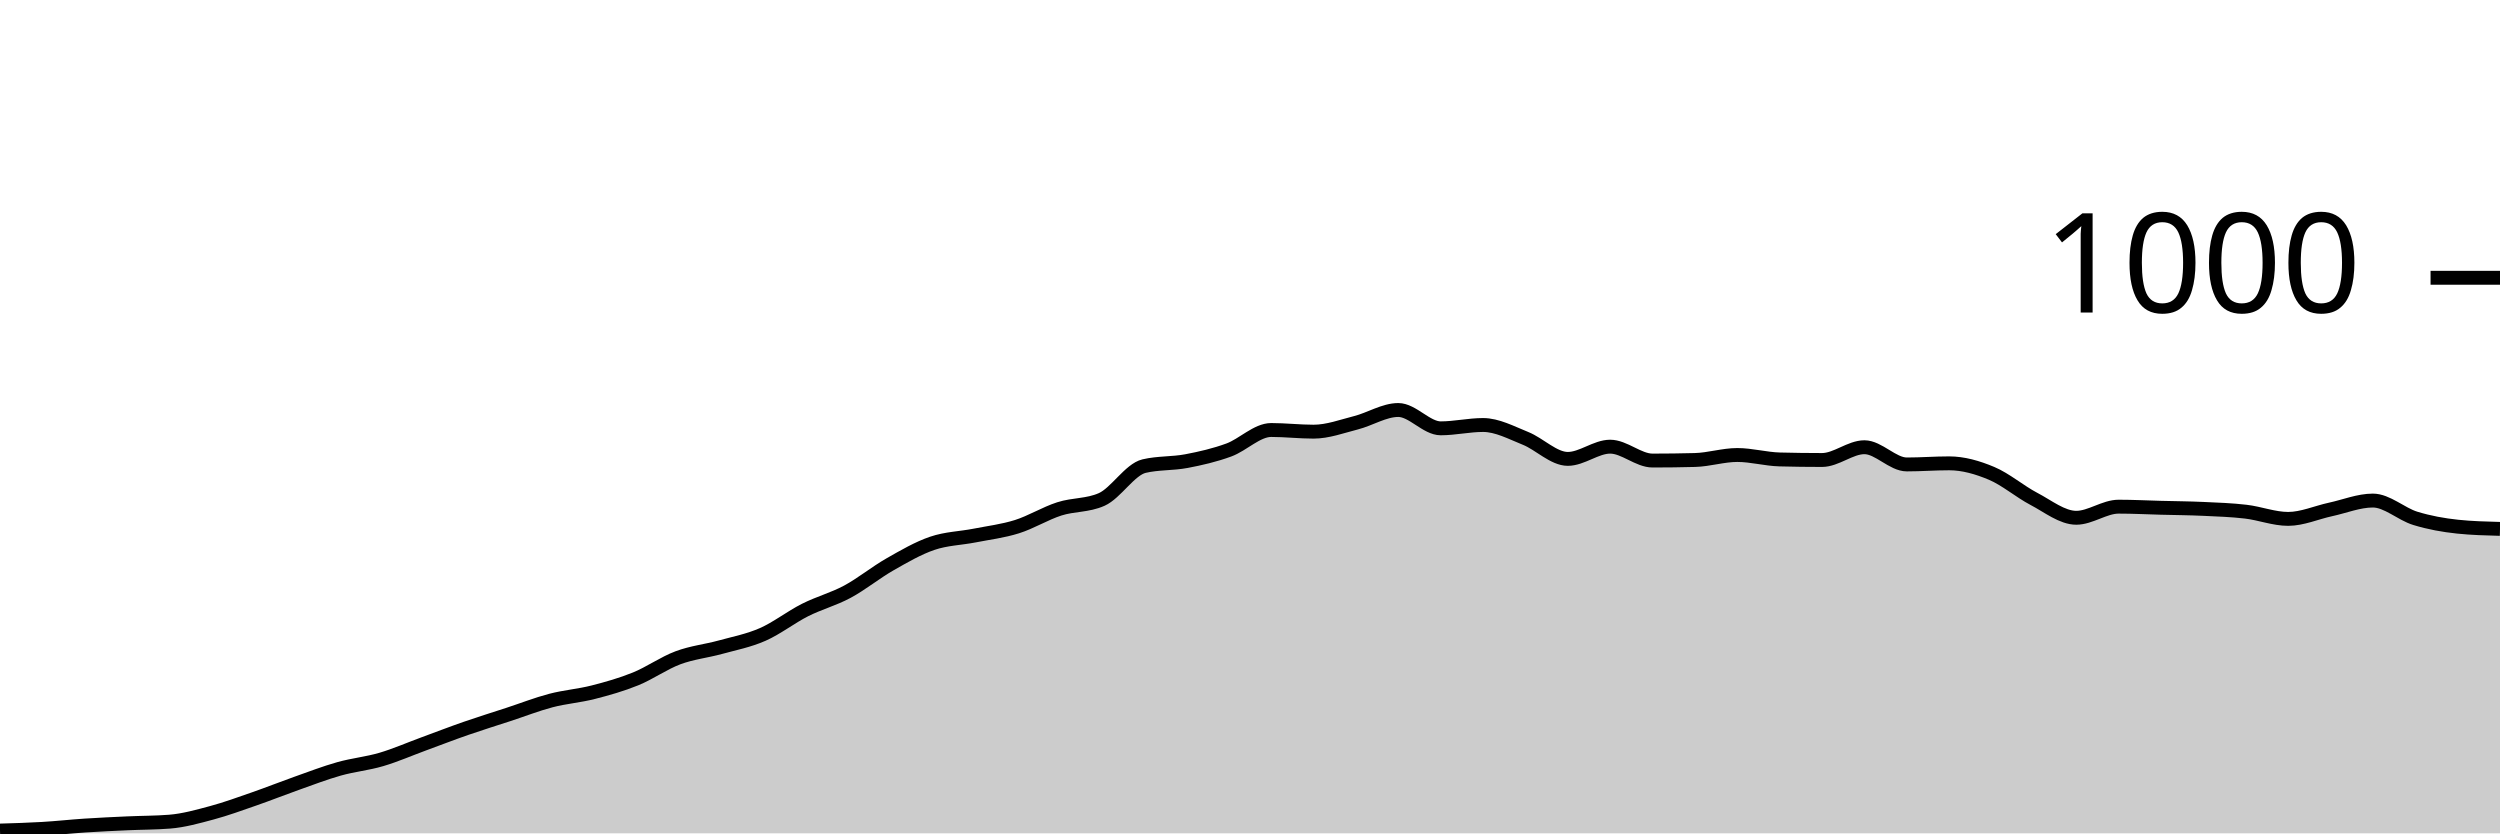
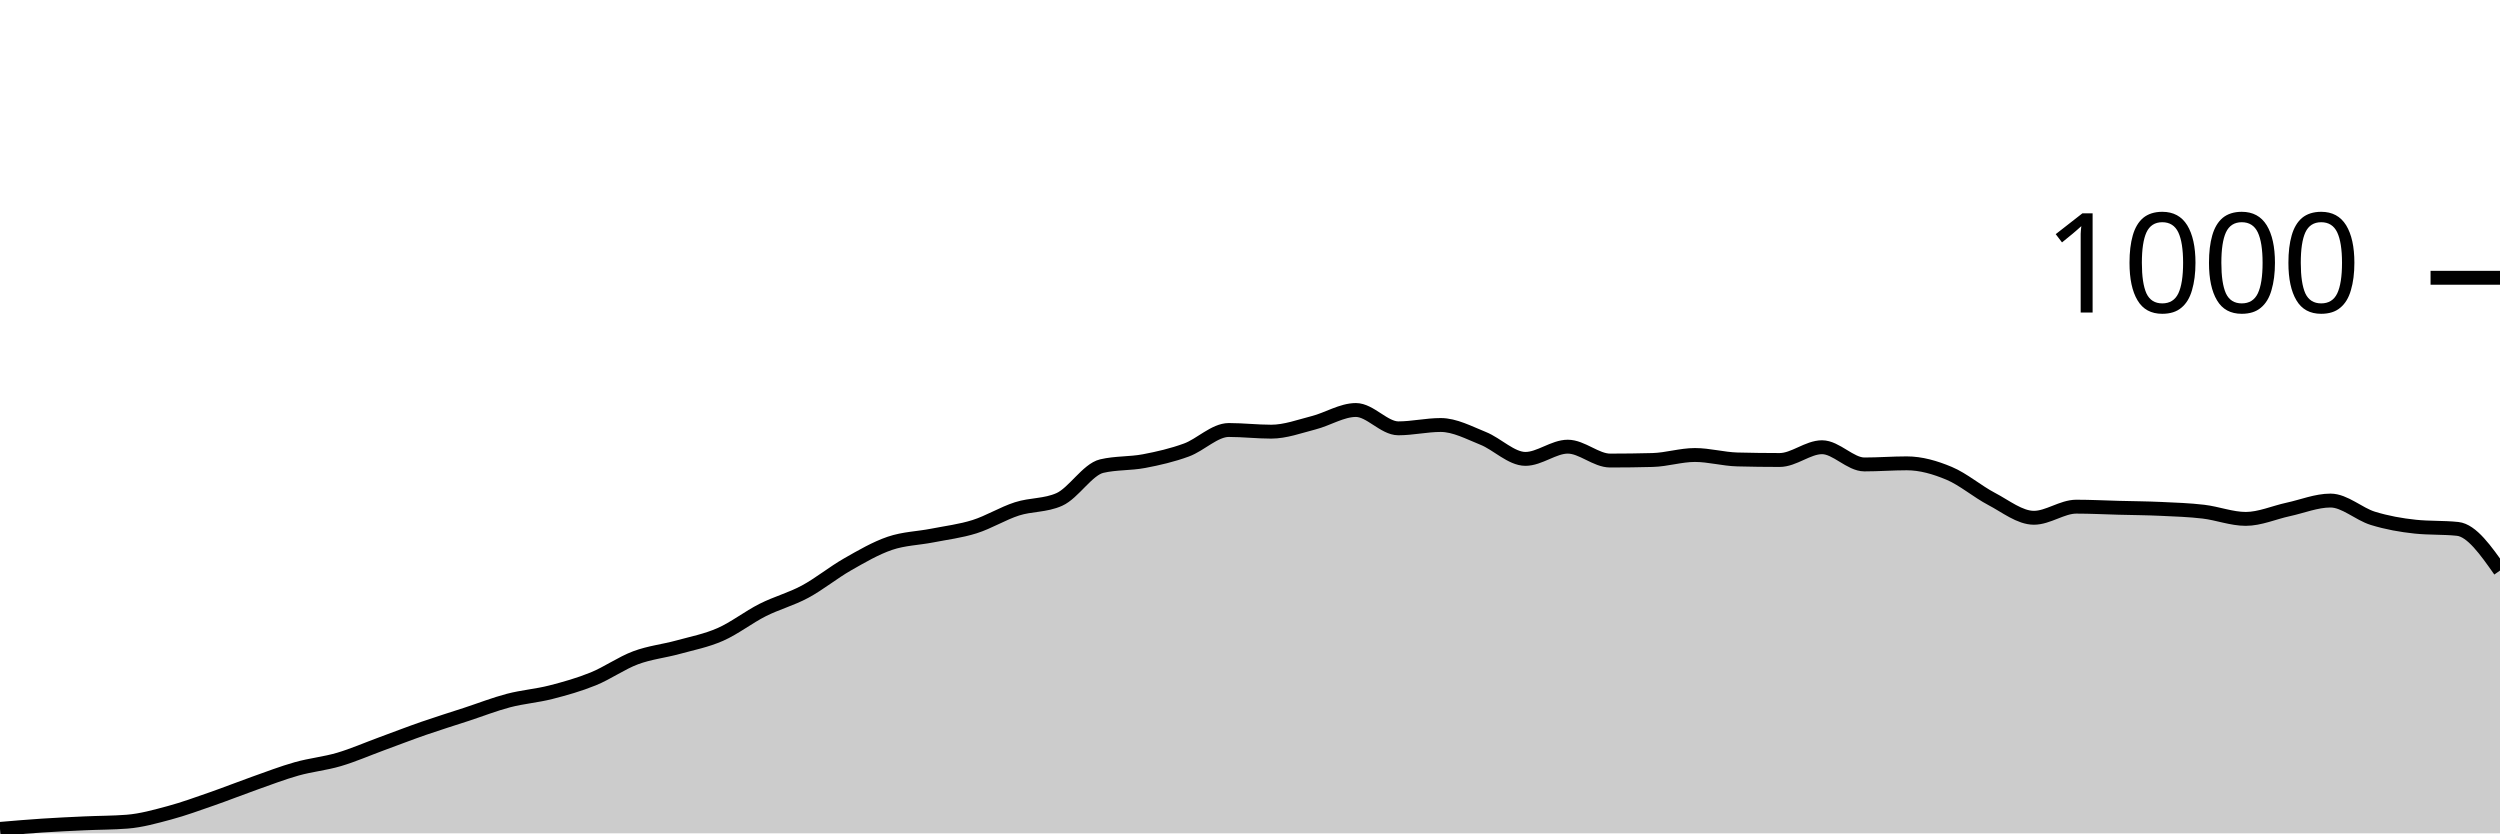
<svg xmlns="http://www.w3.org/2000/svg" viewBox="0 0 180 60">
  <g transform="translate(0,20)">
-     <path class="area" fill="rgba(0, 0, 0, 0.2)" d="M0,39.8C1.017,39.77,2.034,39.74,3.051,39.68C4.068,39.62,5.085,39.507,6.102,39.44C7.119,39.373,8.136,39.327,9.153,39.28C10.169,39.233,11.186,39.24,12.203,39.16C13.22,39.08,14.237,38.793,15.254,38.52C16.271,38.247,17.288,37.873,18.305,37.52C19.322,37.167,20.339,36.76,21.356,36.4C22.373,36.04,23.39,35.647,24.407,35.36C25.424,35.073,26.441,34.98,27.458,34.68C28.475,34.38,29.492,33.933,30.508,33.56C31.525,33.187,32.542,32.793,33.559,32.44C34.576,32.087,35.593,31.773,36.61,31.44C37.627,31.107,38.644,30.707,39.661,30.44C40.678,30.173,41.695,30.1,42.712,29.84C43.729,29.58,44.746,29.293,45.763,28.88C46.78,28.467,47.797,27.74,48.814,27.36C49.831,26.98,50.847,26.88,51.864,26.6C52.881,26.32,53.898,26.127,54.915,25.68C55.932,25.233,56.949,24.433,57.966,23.92C58.983,23.407,60,23.147,61.017,22.6C62.034,22.053,63.051,21.22,64.068,20.64C65.085,20.06,66.102,19.467,67.119,19.12C68.136,18.773,69.153,18.76,70.169,18.56C71.186,18.36,72.203,18.24,73.22,17.92C74.237,17.6,75.254,16.967,76.271,16.64C77.288,16.313,78.305,16.413,79.322,15.96C80.339,15.507,81.356,13.8,82.373,13.56C83.39,13.32,84.407,13.393,85.424,13.2C86.441,13.007,87.458,12.773,88.475,12.4C89.492,12.027,90.508,10.96,91.525,10.96C92.542,10.96,93.559,11.08,94.576,11.08C95.593,11.08,96.61,10.7,97.627,10.44C98.644,10.18,99.661,9.52,100.678,9.52C101.695,9.52,102.712,10.84,103.729,10.84C104.746,10.84,105.763,10.6,106.78,10.6C107.797,10.6,108.814,11.153,109.831,11.56C110.847,11.967,111.864,13.04,112.881,13.04C113.898,13.04,114.915,12.16,115.932,12.16C116.949,12.16,117.966,13.16,118.983,13.16C120,13.16,121.017,13.147,122.034,13.12C123.051,13.093,124.068,12.76,125.085,12.76C126.102,12.76,127.119,13.053,128.136,13.08C129.153,13.107,130.169,13.12,131.186,13.12C132.203,13.12,133.22,12.2,134.237,12.2C135.254,12.2,136.271,13.44,137.288,13.44C138.305,13.44,139.322,13.36,140.339,13.36C141.356,13.36,142.373,13.653,143.39,14.08C144.407,14.507,145.424,15.387,146.441,15.92C147.458,16.453,148.475,17.28,149.492,17.28C150.508,17.28,151.525,16.48,152.542,16.48C153.559,16.48,154.576,16.533,155.593,16.56C156.61,16.587,157.627,16.593,158.644,16.64C159.661,16.687,160.678,16.72,161.695,16.84C162.712,16.96,163.729,17.36,164.746,17.36C165.763,17.36,166.78,16.9,167.797,16.68C168.814,16.46,169.831,16.04,170.847,16.04C171.864,16.04,172.881,17.007,173.898,17.32C174.915,17.633,175.932,17.813,176.949,17.92C177.966,18.027,178.983,18.053,180,18.08L180,40C178.983,40,177.966,40,176.949,40C175.932,40,174.915,40,173.898,40C172.881,40,171.864,40,170.847,40C169.831,40,168.814,40,167.797,40C166.78,40,165.763,40,164.746,40C163.729,40,162.712,40,161.695,40C160.678,40,159.661,40,158.644,40C157.627,40,156.61,40,155.593,40C154.576,40,153.559,40,152.542,40C151.525,40,150.508,40,149.492,40C148.475,40,147.458,40,146.441,40C145.424,40,144.407,40,143.39,40C142.373,40,141.356,40,140.339,40C139.322,40,138.305,40,137.288,40C136.271,40,135.254,40,134.237,40C133.22,40,132.203,40,131.186,40C130.169,40,129.153,40,128.136,40C127.119,40,126.102,40,125.085,40C124.068,40,123.051,40,122.034,40C121.017,40,120,40,118.983,40C117.966,40,116.949,40,115.932,40C114.915,40,113.898,40,112.881,40C111.864,40,110.847,40,109.831,40C108.814,40,107.797,40,106.78,40C105.763,40,104.746,40,103.729,40C102.712,40,101.695,40,100.678,40C99.661,40,98.644,40,97.627,40C96.61,40,95.593,40,94.576,40C93.559,40,92.542,40,91.525,40C90.508,40,89.492,40,88.475,40C87.458,40,86.441,40,85.424,40C84.407,40,83.39,40,82.373,40C81.356,40,80.339,40,79.322,40C78.305,40,77.288,40,76.271,40C75.254,40,74.237,40,73.22,40C72.203,40,71.186,40,70.169,40C69.153,40,68.136,40,67.119,40C66.102,40,65.085,40,64.068,40C63.051,40,62.034,40,61.017,40C60,40,58.983,40,57.966,40C56.949,40,55.932,40,54.915,40C53.898,40,52.881,40,51.864,40C50.847,40,49.831,40,48.814,40C47.797,40,46.78,40,45.763,40C44.746,40,43.729,40,42.712,40C41.695,40,40.678,40,39.661,40C38.644,40,37.627,40,36.61,40C35.593,40,34.576,40,33.559,40C32.542,40,31.525,40,30.508,40C29.492,40,28.475,40,27.458,40C26.441,40,25.424,40,24.407,40C23.39,40,22.373,40,21.356,40C20.339,40,19.322,40,18.305,40C17.288,40,16.271,40,15.254,40C14.237,40,13.22,40,12.203,40C11.186,40,10.169,40,9.153,40C8.136,40,7.119,40,6.102,40C5.085,40,4.068,40,3.051,40C2.034,40,1.017,40,0,40Z" />
-     <path class="line" stroke="black" fill="none" d="M0,39.8C1.017,39.77,2.034,39.74,3.051,39.68C4.068,39.62,5.085,39.507,6.102,39.44C7.119,39.373,8.136,39.327,9.153,39.28C10.169,39.233,11.186,39.24,12.203,39.16C13.22,39.08,14.237,38.793,15.254,38.52C16.271,38.247,17.288,37.873,18.305,37.52C19.322,37.167,20.339,36.76,21.356,36.4C22.373,36.04,23.39,35.647,24.407,35.36C25.424,35.073,26.441,34.98,27.458,34.68C28.475,34.38,29.492,33.933,30.508,33.56C31.525,33.187,32.542,32.793,33.559,32.44C34.576,32.087,35.593,31.773,36.61,31.44C37.627,31.107,38.644,30.707,39.661,30.44C40.678,30.173,41.695,30.1,42.712,29.84C43.729,29.58,44.746,29.293,45.763,28.88C46.78,28.467,47.797,27.74,48.814,27.36C49.831,26.98,50.847,26.88,51.864,26.6C52.881,26.32,53.898,26.127,54.915,25.68C55.932,25.233,56.949,24.433,57.966,23.92C58.983,23.407,60,23.147,61.017,22.6C62.034,22.053,63.051,21.22,64.068,20.64C65.085,20.06,66.102,19.467,67.119,19.12C68.136,18.773,69.153,18.76,70.169,18.56C71.186,18.36,72.203,18.24,73.22,17.92C74.237,17.6,75.254,16.967,76.271,16.64C77.288,16.313,78.305,16.413,79.322,15.96C80.339,15.507,81.356,13.8,82.373,13.56C83.39,13.32,84.407,13.393,85.424,13.2C86.441,13.007,87.458,12.773,88.475,12.4C89.492,12.027,90.508,10.96,91.525,10.96C92.542,10.96,93.559,11.08,94.576,11.08C95.593,11.08,96.61,10.7,97.627,10.44C98.644,10.18,99.661,9.52,100.678,9.52C101.695,9.52,102.712,10.84,103.729,10.84C104.746,10.84,105.763,10.6,106.78,10.6C107.797,10.6,108.814,11.153,109.831,11.56C110.847,11.967,111.864,13.04,112.881,13.04C113.898,13.04,114.915,12.16,115.932,12.16C116.949,12.16,117.966,13.16,118.983,13.16C120,13.16,121.017,13.147,122.034,13.12C123.051,13.093,124.068,12.76,125.085,12.76C126.102,12.76,127.119,13.053,128.136,13.08C129.153,13.107,130.169,13.12,131.186,13.12C132.203,13.12,133.22,12.2,134.237,12.2C135.254,12.2,136.271,13.44,137.288,13.44C138.305,13.44,139.322,13.36,140.339,13.36C141.356,13.36,142.373,13.653,143.39,14.08C144.407,14.507,145.424,15.387,146.441,15.92C147.458,16.453,148.475,17.28,149.492,17.28C150.508,17.28,151.525,16.48,152.542,16.48C153.559,16.48,154.576,16.533,155.593,16.56C156.61,16.587,157.627,16.593,158.644,16.64C159.661,16.687,160.678,16.72,161.695,16.84C162.712,16.96,163.729,17.36,164.746,17.36C165.763,17.36,166.78,16.9,167.797,16.68C168.814,16.46,169.831,16.04,170.847,16.04C171.864,16.04,172.881,17.007,173.898,17.32C174.915,17.633,175.932,17.813,176.949,17.92C177.966,18.027,178.983,18.053,180,18.08" />
+     <path class="area" fill="rgba(0, 0, 0, 0.2)" d="M0,39.68C1.017,39.593,2.034,39.507,3.051,39.44C4.068,39.373,5.085,39.327,6.102,39.28C7.119,39.233,8.136,39.24,9.153,39.16C10.169,39.08,11.186,38.793,12.203,38.52C13.22,38.247,14.237,37.873,15.254,37.52C16.271,37.167,17.288,36.76,18.305,36.4C19.322,36.04,20.339,35.647,21.356,35.36C22.373,35.073,23.39,34.98,24.407,34.68C25.424,34.38,26.441,33.933,27.458,33.56C28.475,33.187,29.492,32.793,30.508,32.44C31.525,32.087,32.542,31.773,33.559,31.44C34.576,31.107,35.593,30.707,36.61,30.44C37.627,30.173,38.644,30.1,39.661,29.84C40.678,29.58,41.695,29.293,42.712,28.88C43.729,28.467,44.746,27.74,45.763,27.36C46.78,26.98,47.797,26.88,48.814,26.6C49.831,26.32,50.847,26.127,51.864,25.68C52.881,25.233,53.898,24.433,54.915,23.92C55.932,23.407,56.949,23.147,57.966,22.6C58.983,22.053,60,21.22,61.017,20.64C62.034,20.06,63.051,19.467,64.068,19.12C65.085,18.773,66.102,18.76,67.119,18.56C68.136,18.36,69.153,18.24,70.169,17.92C71.186,17.6,72.203,16.967,73.22,16.64C74.237,16.313,75.254,16.413,76.271,15.96C77.288,15.507,78.305,13.8,79.322,13.56C80.339,13.32,81.356,13.393,82.373,13.2C83.39,13.007,84.407,12.773,85.424,12.4C86.441,12.027,87.458,10.96,88.475,10.96C89.492,10.96,90.508,11.08,91.525,11.08C92.542,11.08,93.559,10.7,94.576,10.44C95.593,10.18,96.61,9.52,97.627,9.52C98.644,9.52,99.661,10.84,100.678,10.84C101.695,10.84,102.712,10.6,103.729,10.6C104.746,10.6,105.763,11.153,106.78,11.56C107.797,11.967,108.814,13.04,109.831,13.04C110.847,13.04,111.864,12.16,112.881,12.16C113.898,12.16,114.915,13.16,115.932,13.16C116.949,13.16,117.966,13.147,118.983,13.12C120,13.093,121.017,12.76,122.034,12.76C123.051,12.76,124.068,13.053,125.085,13.08C126.102,13.107,127.119,13.12,128.136,13.12C129.153,13.12,130.169,12.2,131.186,12.2C132.203,12.2,133.22,13.44,134.237,13.44C135.254,13.44,136.271,13.36,137.288,13.36C138.305,13.36,139.322,13.653,140.339,14.08C141.356,14.507,142.373,15.387,143.39,15.92C144.407,16.453,145.424,17.28,146.441,17.28C147.458,17.28,148.475,16.48,149.492,16.48C150.508,16.48,151.525,16.533,152.542,16.56C153.559,16.587,154.576,16.593,155.593,16.64C156.61,16.687,157.627,16.72,158.644,16.84C159.661,16.96,160.678,17.36,161.695,17.36C162.712,17.36,163.729,16.9,164.746,16.68C165.763,16.46,166.78,16.04,167.797,16.04C168.814,16.04,169.831,17.007,170.847,17.32C171.864,17.633,172.881,17.813,173.898,17.92C174.915,18.027,175.932,17.973,176.949,18.08C177.966,18.187,178.983,19.633,180,21.08L180,40C178.983,40,177.966,40,176.949,40C175.932,40,174.915,40,173.898,40C172.881,40,171.864,40,170.847,40C169.831,40,168.814,40,167.797,40C166.78,40,165.763,40,164.746,40C163.729,40,162.712,40,161.695,40C160.678,40,159.661,40,158.644,40C157.627,40,156.61,40,155.593,40C154.576,40,153.559,40,152.542,40C151.525,40,150.508,40,149.492,40C148.475,40,147.458,40,146.441,40C145.424,40,144.407,40,143.39,40C142.373,40,141.356,40,140.339,40C139.322,40,138.305,40,137.288,40C136.271,40,135.254,40,134.237,40C133.22,40,132.203,40,131.186,40C130.169,40,129.153,40,128.136,40C127.119,40,126.102,40,125.085,40C124.068,40,123.051,40,122.034,40C121.017,40,120,40,118.983,40C117.966,40,116.949,40,115.932,40C114.915,40,113.898,40,112.881,40C111.864,40,110.847,40,109.831,40C108.814,40,107.797,40,106.78,40C105.763,40,104.746,40,103.729,40C102.712,40,101.695,40,100.678,40C99.661,40,98.644,40,97.627,40C96.61,40,95.593,40,94.576,40C93.559,40,92.542,40,91.525,40C90.508,40,89.492,40,88.475,40C87.458,40,86.441,40,85.424,40C84.407,40,83.39,40,82.373,40C81.356,40,80.339,40,79.322,40C78.305,40,77.288,40,76.271,40C75.254,40,74.237,40,73.22,40C72.203,40,71.186,40,70.169,40C69.153,40,68.136,40,67.119,40C66.102,40,65.085,40,64.068,40C63.051,40,62.034,40,61.017,40C60,40,58.983,40,57.966,40C56.949,40,55.932,40,54.915,40C53.898,40,52.881,40,51.864,40C50.847,40,49.831,40,48.814,40C47.797,40,46.78,40,45.763,40C44.746,40,43.729,40,42.712,40C41.695,40,40.678,40,39.661,40C38.644,40,37.627,40,36.61,40C35.593,40,34.576,40,33.559,40C32.542,40,31.525,40,30.508,40C29.492,40,28.475,40,27.458,40C26.441,40,25.424,40,24.407,40C23.39,40,22.373,40,21.356,40C20.339,40,19.322,40,18.305,40C17.288,40,16.271,40,15.254,40C14.237,40,13.22,40,12.203,40C11.186,40,10.169,40,9.153,40C8.136,40,7.119,40,6.102,40C5.085,40,4.068,40,3.051,40C2.034,40,1.017,40,0,40Z" />
+     <path class="line" stroke="black" fill="none" d="M0,39.68C1.017,39.593,2.034,39.507,3.051,39.44C4.068,39.373,5.085,39.327,6.102,39.28C7.119,39.233,8.136,39.24,9.153,39.16C10.169,39.08,11.186,38.793,12.203,38.52C13.22,38.247,14.237,37.873,15.254,37.52C16.271,37.167,17.288,36.76,18.305,36.4C19.322,36.04,20.339,35.647,21.356,35.36C22.373,35.073,23.39,34.98,24.407,34.68C25.424,34.38,26.441,33.933,27.458,33.56C28.475,33.187,29.492,32.793,30.508,32.44C31.525,32.087,32.542,31.773,33.559,31.44C34.576,31.107,35.593,30.707,36.61,30.44C37.627,30.173,38.644,30.1,39.661,29.84C40.678,29.58,41.695,29.293,42.712,28.88C43.729,28.467,44.746,27.74,45.763,27.36C46.78,26.98,47.797,26.88,48.814,26.6C49.831,26.32,50.847,26.127,51.864,25.68C52.881,25.233,53.898,24.433,54.915,23.92C55.932,23.407,56.949,23.147,57.966,22.6C58.983,22.053,60,21.22,61.017,20.64C62.034,20.06,63.051,19.467,64.068,19.12C65.085,18.773,66.102,18.76,67.119,18.56C68.136,18.36,69.153,18.24,70.169,17.92C71.186,17.6,72.203,16.967,73.22,16.64C74.237,16.313,75.254,16.413,76.271,15.96C77.288,15.507,78.305,13.8,79.322,13.56C80.339,13.32,81.356,13.393,82.373,13.2C83.39,13.007,84.407,12.773,85.424,12.4C86.441,12.027,87.458,10.96,88.475,10.96C89.492,10.96,90.508,11.08,91.525,11.08C92.542,11.08,93.559,10.7,94.576,10.44C95.593,10.18,96.61,9.52,97.627,9.52C98.644,9.52,99.661,10.84,100.678,10.84C101.695,10.84,102.712,10.6,103.729,10.6C104.746,10.6,105.763,11.153,106.78,11.56C107.797,11.967,108.814,13.04,109.831,13.04C110.847,13.04,111.864,12.16,112.881,12.16C113.898,12.16,114.915,13.16,115.932,13.16C116.949,13.16,117.966,13.147,118.983,13.12C120,13.093,121.017,12.76,122.034,12.76C123.051,12.76,124.068,13.053,125.085,13.08C126.102,13.107,127.119,13.12,128.136,13.12C129.153,13.12,130.169,12.2,131.186,12.2C132.203,12.2,133.22,13.44,134.237,13.44C135.254,13.44,136.271,13.36,137.288,13.36C138.305,13.36,139.322,13.653,140.339,14.08C141.356,14.507,142.373,15.387,143.39,15.92C144.407,16.453,145.424,17.28,146.441,17.28C147.458,17.28,148.475,16.48,149.492,16.48C150.508,16.48,151.525,16.533,152.542,16.56C153.559,16.587,154.576,16.593,155.593,16.64C156.61,16.687,157.627,16.72,158.644,16.84C159.661,16.96,160.678,17.36,161.695,17.36C162.712,17.36,163.729,16.9,164.746,16.68C165.763,16.46,166.78,16.04,167.797,16.04C168.814,16.04,169.831,17.007,170.847,17.32C171.864,17.633,172.881,17.813,173.898,17.92C174.915,18.027,175.932,17.973,176.949,18.08C177.966,18.187,178.983,19.633,180,21.08" />
    <path class="axis-ceiling" stroke-width="1" stroke="black" fill="none" d="M175,0L180,0" />
    <text class="axis-ceiling-label" font-family="sans-serif" text-anchor="end" font-size="10px" x="170" y="2.5">1000</text>
  </g>
</svg>
